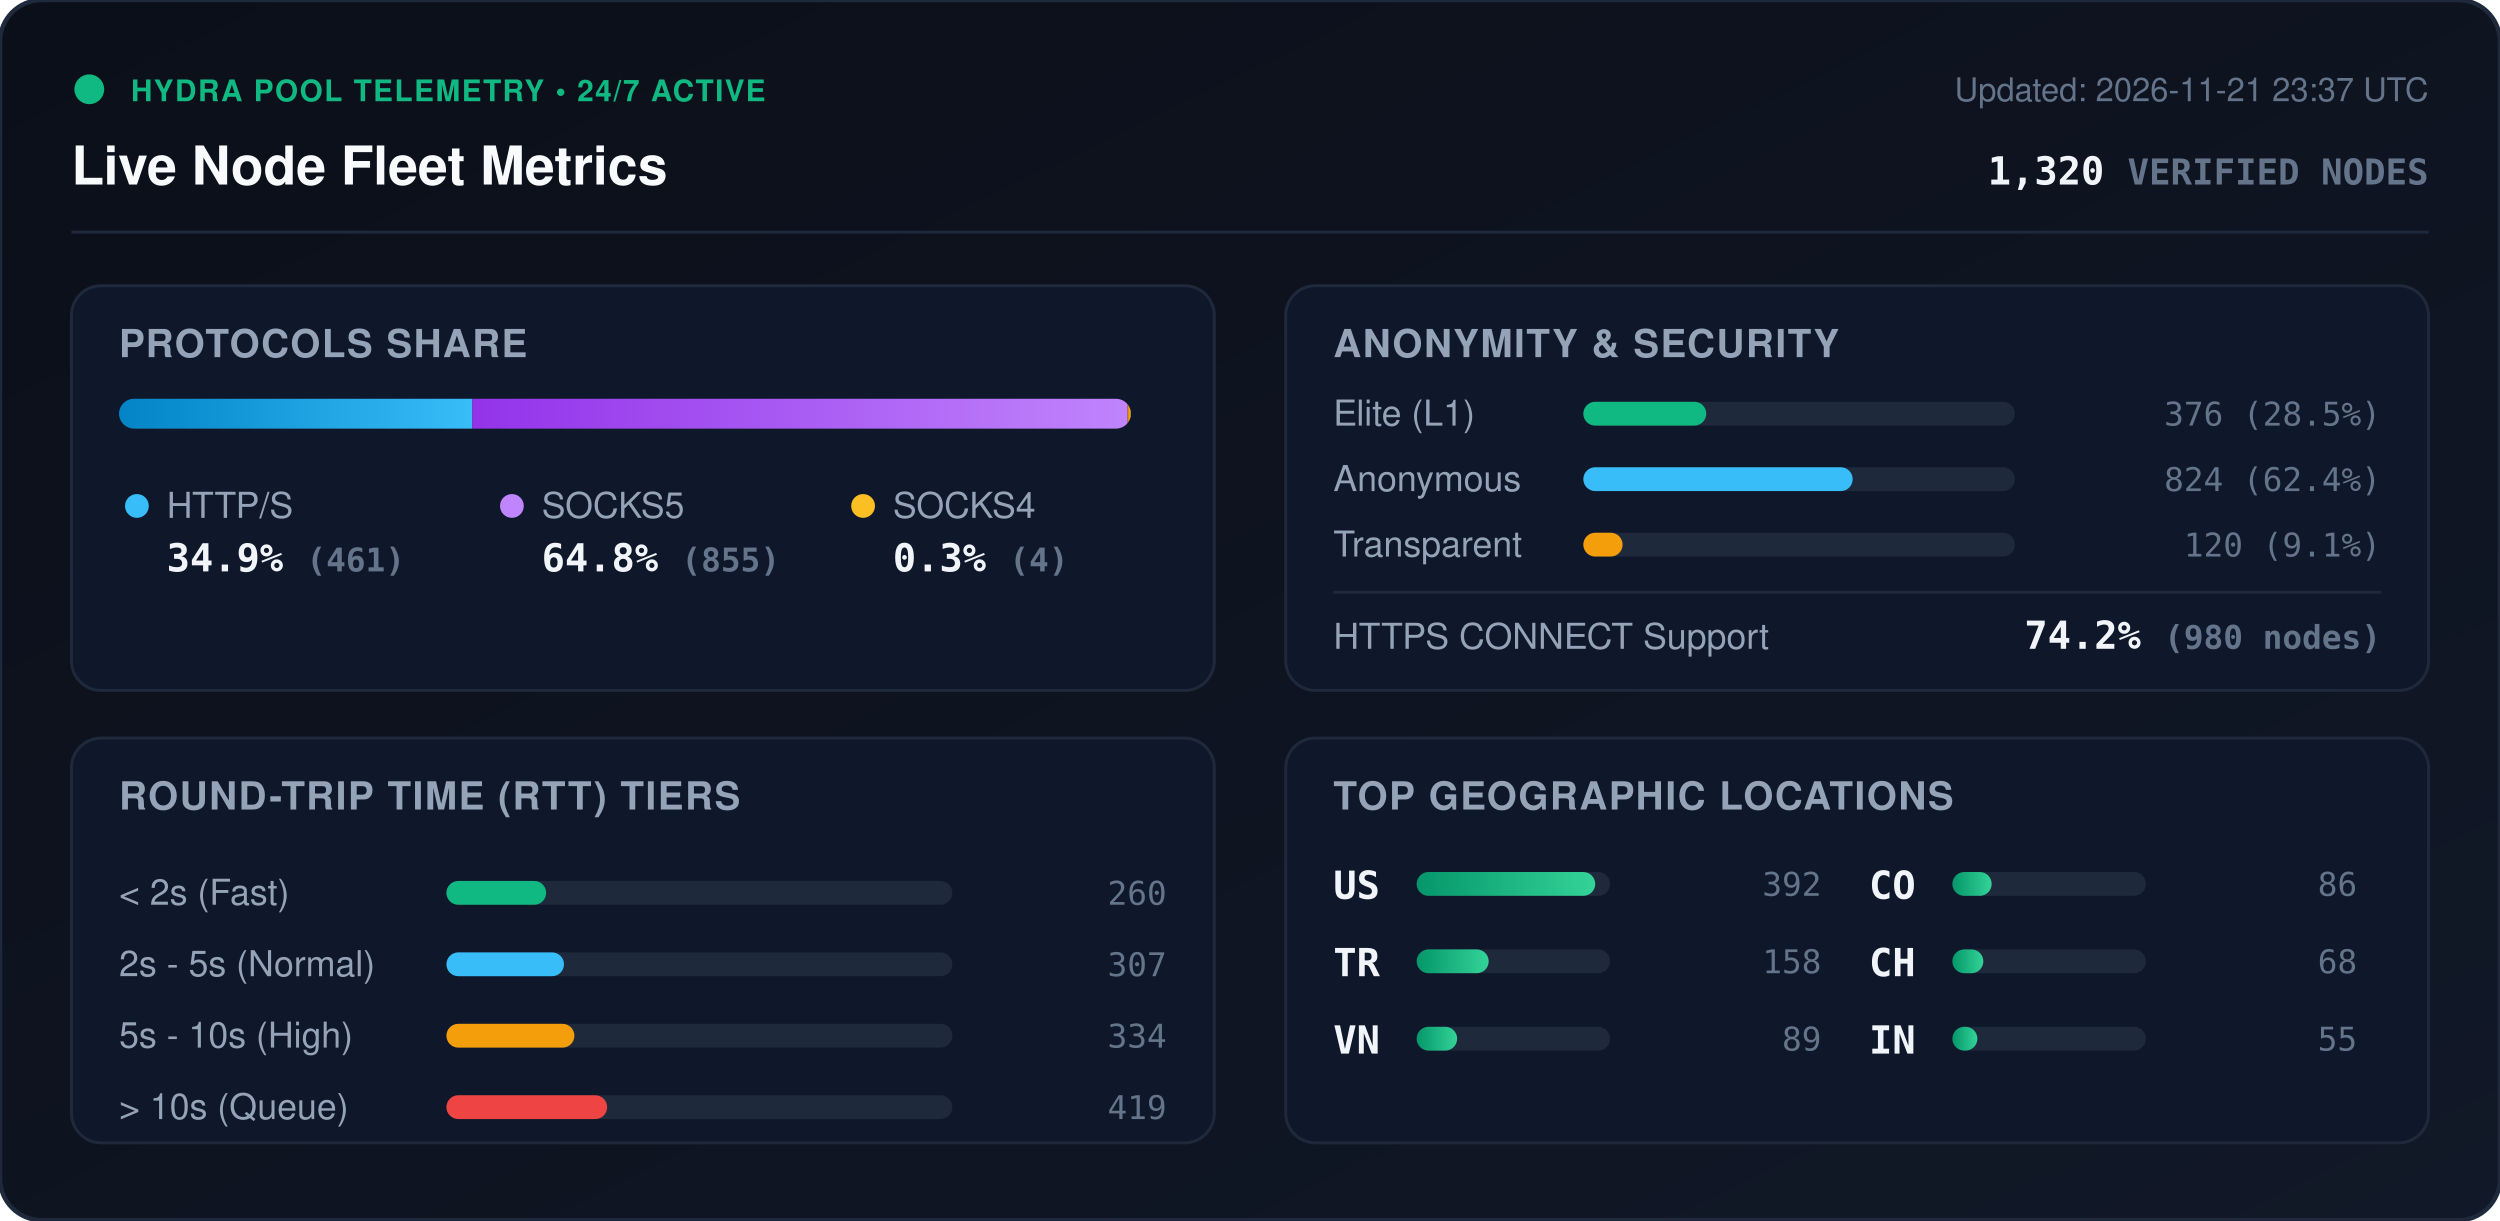
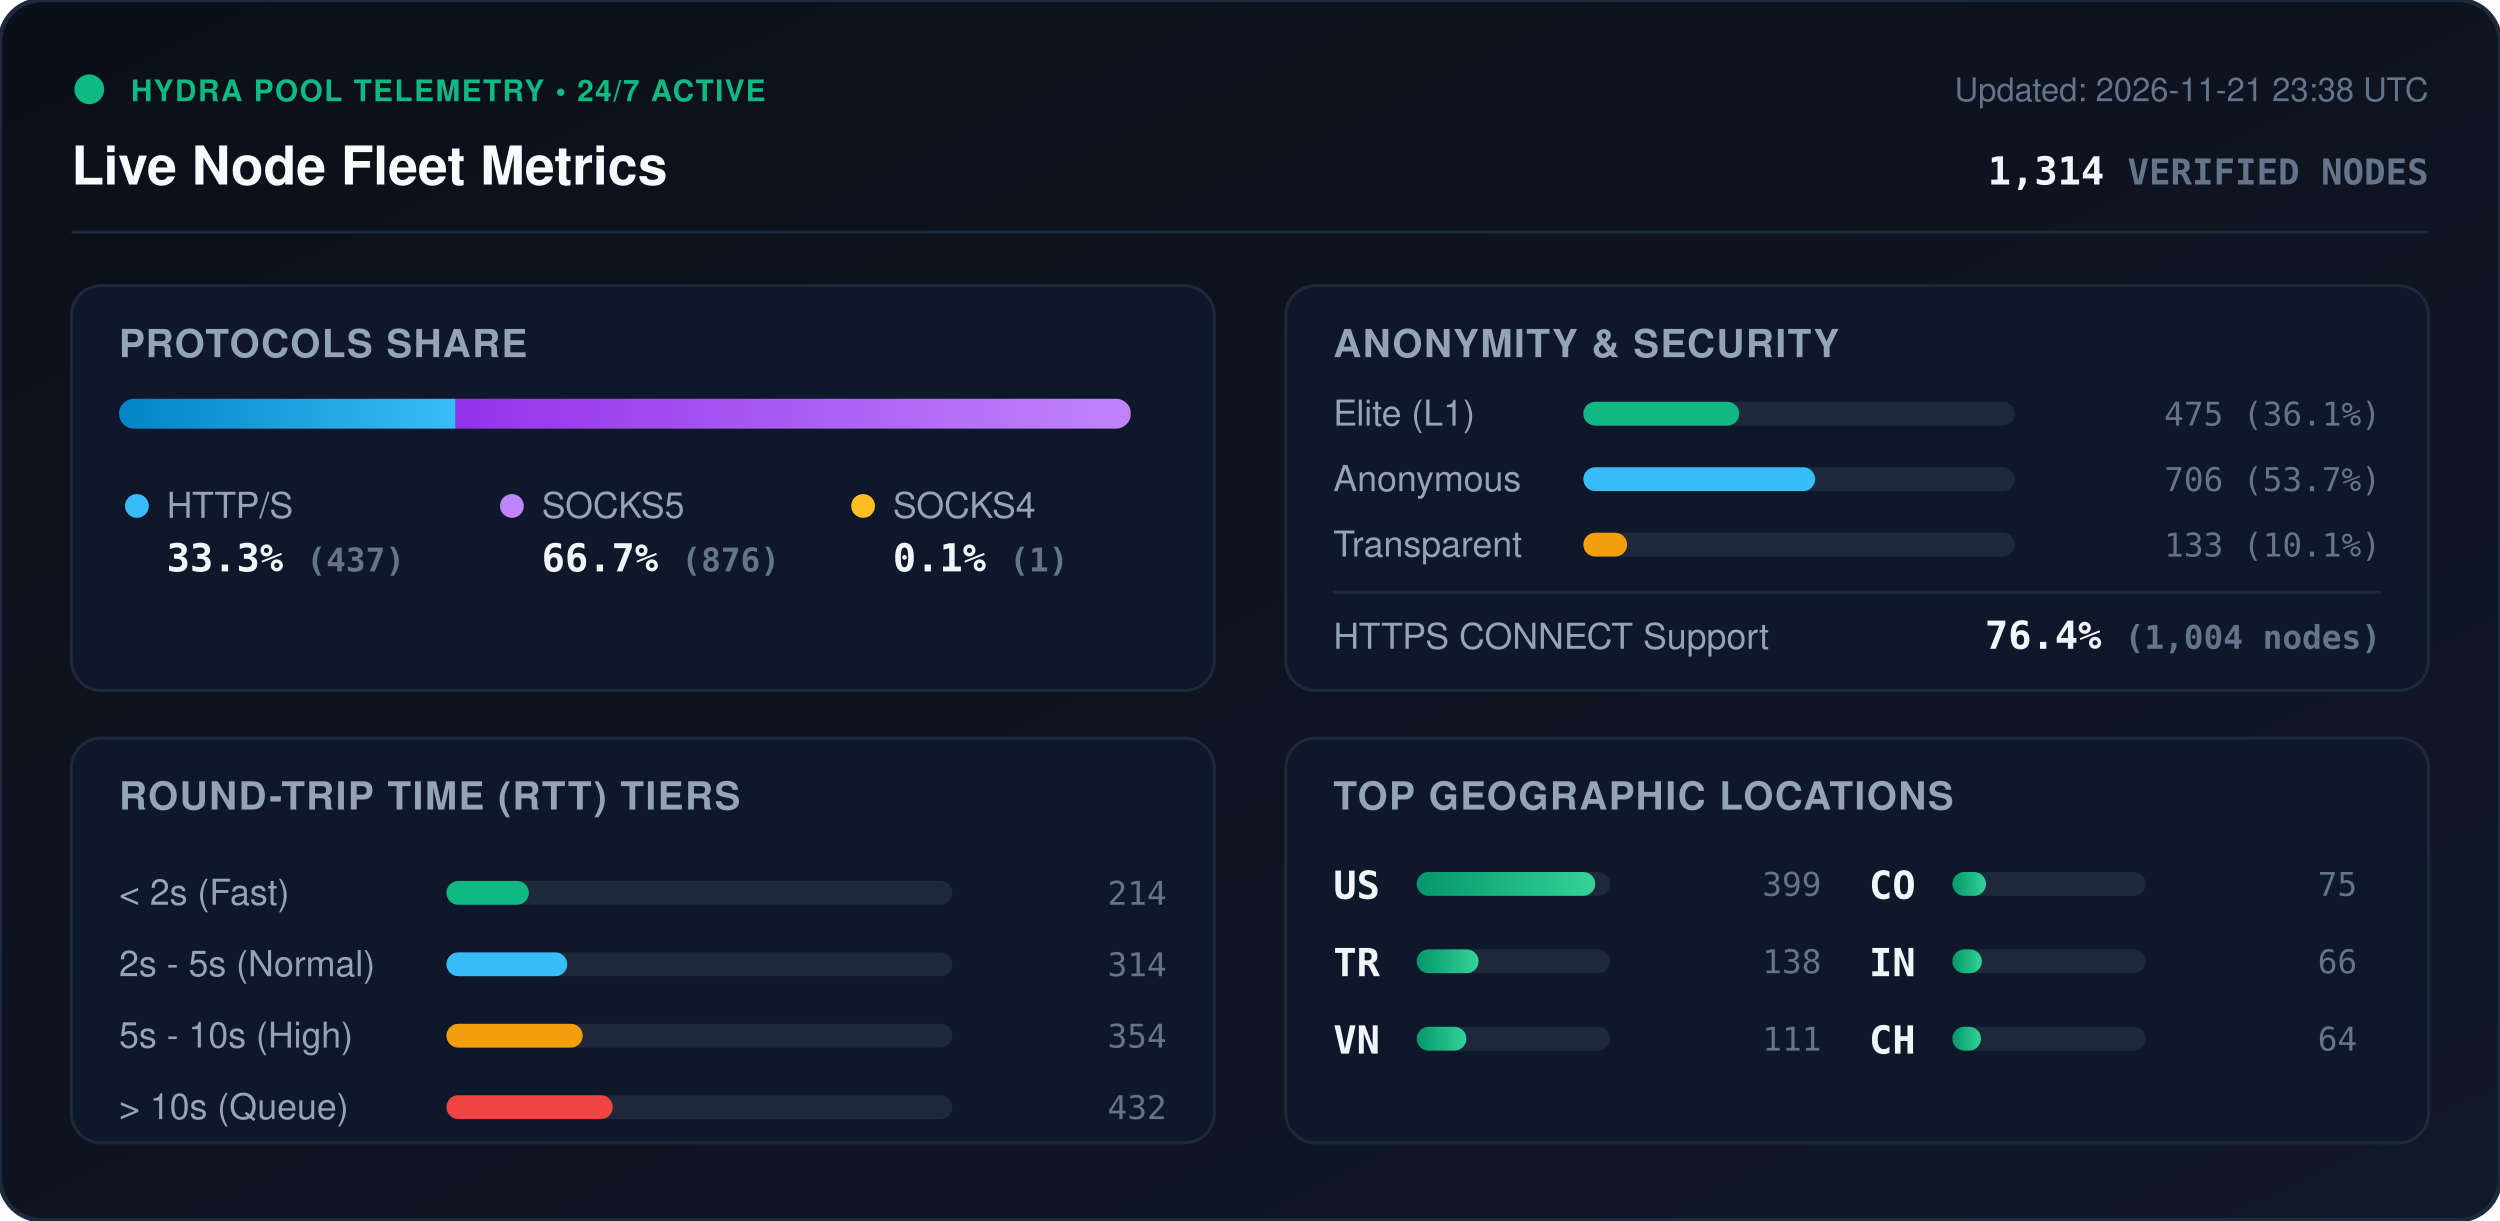
<svg xmlns="http://www.w3.org/2000/svg" viewBox="0 0 840 410" width="840" height="410" style="max-width: 100%; height: auto;">
  <defs>
    <linearGradient id="bg" x1="0%" y1="0%" x2="100%" y2="100%">
      <stop offset="0%" stop-color="#0b0f19" />
      <stop offset="100%" stop-color="#111827" />
    </linearGradient>
    <linearGradient id="bar-http" x1="0%" y1="0%" x2="100%" y2="0%">
      <stop offset="0%" stop-color="#0284c7" />
      <stop offset="100%" stop-color="#38bdf8" />
    </linearGradient>
    <linearGradient id="bar-socks5" x1="0%" y1="0%" x2="100%" y2="0%">
      <stop offset="0%" stop-color="#9333ea" />
      <stop offset="100%" stop-color="#c084fc" />
    </linearGradient>
    <linearGradient id="bar-socks4" x1="0%" y1="0%" x2="100%" y2="0%">
      <stop offset="0%" stop-color="#d97706" />
      <stop offset="100%" stop-color="#fbbf24" />
    </linearGradient>
    <linearGradient id="bar-green" x1="0%" y1="0%" x2="100%" y2="0%">
      <stop offset="0%" stop-color="#059669" />
      <stop offset="100%" stop-color="#34d399" />
    </linearGradient>
    <clipPath id="prog-track-clip">
      <rect width="340.0" height="10" rx="5" />
    </clipPath>
    <style>
      .title { font: 700 18px -apple-system, BlinkMacSystemFont, 'Segoe UI', Helvetica, Arial, sans-serif; fill: #f8fafc; }
      .sub { font: 500 11px -apple-system, BlinkMacSystemFont, 'Segoe UI', Helvetica, Arial, sans-serif; fill: #64748b; }
      .section-hdr { font: 600 13px -apple-system, BlinkMacSystemFont, 'Segoe UI', Helvetica, Arial, sans-serif; fill: #94a3b8; letter-spacing: 0.5px; }
      .metric-val { font: 700 13px -apple-system, BlinkMacSystemFont, 'Segoe UI', Helvetica, Arial, sans-serif; fill: #f1f5f9; }
      .metric-lbl { font: 500 12px -apple-system, BlinkMacSystemFont, 'Segoe UI', Helvetica, Arial, sans-serif; fill: #94a3b8; }
      .badge-txt { font: 700 10px -apple-system, BlinkMacSystemFont, 'Segoe UI', Helvetica, Arial, sans-serif; fill: #10b981; letter-spacing: 0.5px; }
      .mono { font-family: ui-monospace, SFMono-Regular, Menlo, Monaco, Consolas, monospace; }
      .pulse { animation: beacon 2s infinite ease-in-out; }
      @keyframes beacon { 0%, 100% { opacity: 1; } 50% { opacity: 0.35; } }
    </style>
  </defs>
  <rect width="840" height="410" rx="14" fill="url(#bg)" stroke="#1e293b" stroke-width="1.5" />
  <g transform="translate(24, 24)">
    <circle cx="6" cy="6" r="5" fill="#10b981" class="pulse" />
    <text x="20" y="10" class="badge-txt">HYDRA POOL TELEMETRY • 24/7 ACTIVE</text>
    <text x="0" y="38" class="title">Live Node Fleet Metrics</text>
-     <text x="792" y="10" text-anchor="end" class="sub">Updated: 2026-11-21 23:37 UTC</text>
-     <text x="792" y="38" text-anchor="end" class="metric-val mono" fill="#38bdf8">1,320 <tspan font-size="12" fill="#64748b">VERIFIED NODES</tspan>
+     <text x="792" y="10" text-anchor="end" class="sub">Updated: 2026-11-21 23:38 UTC</text>
+     <text x="792" y="38" text-anchor="end" class="metric-val mono" fill="#38bdf8">1,314 <tspan font-size="12" fill="#64748b">VERIFIED NODES</tspan>
    </text>
  </g>
  <line x1="24" y1="78" x2="816" y2="78" stroke="#1e293b" stroke-width="1" />
  <g transform="translate(24, 96)">
    <rect width="384" height="136" rx="10" fill="#0f172a" stroke="#1e293b" />
    <text x="16" y="24" class="section-hdr">PROTOCOLS SHARE</text>
    <g transform="translate(16, 38)">
      <rect width="340.0" height="10" rx="5" fill="#1e293b" />
      <g clip-path="url(#prog-track-clip)">
-         <rect x="0" width="118.7" height="10" fill="url(#bar-http)" />
-         <rect x="118.7" width="220.2" height="10" fill="url(#bar-socks5)" />
-         <rect x="338.9" width="1.0" height="10" fill="url(#bar-socks4)" />
+         <rect x="0" width="113.1" height="10" fill="url(#bar-http)" />
+         <rect x="113.1" width="226.7" height="10" fill="url(#bar-socks5)" />
+         <rect x="339.8" width="0.3" height="10" fill="url(#bar-socks4)" />
      </g>
    </g>
    <g transform="translate(16, 68)">
      <circle cx="6" cy="6" r="4" fill="#38bdf8" />
      <text x="16" y="10" class="metric-lbl">HTTP/S</text>
-       <text x="16" y="28" class="metric-val mono">34.9% <tspan font-size="11" fill="#64748b">(461)</tspan>
+       <text x="16" y="28" class="metric-val mono">33.3% <tspan font-size="11" fill="#64748b">(437)</tspan>
      </text>
      <circle cx="132" cy="6" r="4" fill="#c084fc" />
      <text x="142" y="10" class="metric-lbl">SOCKS5</text>
-       <text x="142" y="28" class="metric-val mono">64.8% <tspan font-size="11" fill="#64748b">(855)</tspan>
+       <text x="142" y="28" class="metric-val mono">66.7% <tspan font-size="11" fill="#64748b">(876)</tspan>
      </text>
      <circle cx="250" cy="6" r="4" fill="#fbbf24" />
      <text x="260" y="10" class="metric-lbl">SOCKS4</text>
-       <text x="260" y="28" class="metric-val mono">0.3% <tspan font-size="11" fill="#64748b">(4)</tspan>
+       <text x="260" y="28" class="metric-val mono">0.1% <tspan font-size="11" fill="#64748b">(1)</tspan>
      </text>
    </g>
  </g>
  <g transform="translate(432, 96)">
    <rect width="384" height="136" rx="10" fill="#0f172a" stroke="#1e293b" />
    <text x="16" y="24" class="section-hdr">ANONYMITY &amp; SECURITY</text>
    <text x="16" y="47" class="metric-lbl">Elite (L1)</text>
    <rect x="100" y="39" width="145.0" height="8" rx="4" fill="#1e293b" />
-     <rect x="100" y="39" width="41.3" height="8" rx="4" fill="#10b981" />
-     <text x="368" y="47" text-anchor="end" class="mono sub" fill="#e2e8f0">376 (28.5%)</text>
+     <rect x="100" y="39" width="52.4" height="8" rx="4" fill="#10b981" />
+     <text x="368" y="47" text-anchor="end" class="mono sub" fill="#e2e8f0">475 (36.1%)</text>
    <text x="16" y="69" class="metric-lbl">Anonymous</text>
    <rect x="100" y="61" width="145.0" height="8" rx="4" fill="#1e293b" />
-     <rect x="100" y="61" width="90.5" height="8" rx="4" fill="#38bdf8" />
-     <text x="368" y="69" text-anchor="end" class="mono sub" fill="#e2e8f0">824 (62.4%)</text>
+     <rect x="100" y="61" width="77.9" height="8" rx="4" fill="#38bdf8" />
+     <text x="368" y="69" text-anchor="end" class="mono sub" fill="#e2e8f0">706 (53.7%)</text>
    <text x="16" y="91" class="metric-lbl">Transparent</text>
    <rect x="100" y="83" width="145.0" height="8" rx="4" fill="#1e293b" />
-     <rect x="100" y="83" width="13.2" height="8" rx="4" fill="#f59e0b" />
-     <text x="368" y="91" text-anchor="end" class="mono sub" fill="#e2e8f0">120 (9.1%)</text>
+     <rect x="100" y="83" width="14.7" height="8" rx="4" fill="#f59e0b" />
+     <text x="368" y="91" text-anchor="end" class="mono sub" fill="#e2e8f0">133 (10.1%)</text>
    <line x1="16" y1="103" x2="368" y2="103" stroke="#1e293b" stroke-width="1" />
    <text x="16" y="122" class="metric-lbl">HTTPS CONNECT Support</text>
-     <text x="368" y="122" text-anchor="end" class="metric-val mono" fill="#34d399">74.2% <tspan font-size="11" fill="#64748b">(980 nodes)</tspan>
+     <text x="368" y="122" text-anchor="end" class="metric-val mono" fill="#34d399">76.4% <tspan font-size="11" fill="#64748b">(1,004 nodes)</tspan>
    </text>
  </g>
  <g transform="translate(24, 248)">
    <rect width="384" height="136" rx="10" fill="#0f172a" stroke="#1e293b" />
    <text x="16" y="24" class="section-hdr">ROUND-TRIP TIME (RTT) TIERS</text>
    <g transform="translate(16, 42)">
      <text x="0" y="14" class="metric-lbl">&lt; 2s (Fast)</text>
      <rect x="110" y="6" width="170" height="8" rx="4" fill="#1e293b" />
-       <rect x="110" y="6" width="33.5" height="8" rx="4" fill="#10b981" />
-       <text x="352" y="14" text-anchor="end" class="mono sub">260</text>
+       <rect x="110" y="6" width="27.7" height="8" rx="4" fill="#10b981" />
+       <text x="352" y="14" text-anchor="end" class="mono sub">214</text>
      <text x="0" y="38" class="metric-lbl">2s - 5s (Normal)</text>
      <rect x="110" y="30" width="170" height="8" rx="4" fill="#1e293b" />
-       <rect x="110" y="30" width="39.5" height="8" rx="4" fill="#38bdf8" />
-       <text x="352" y="38" text-anchor="end" class="mono sub">307</text>
+       <rect x="110" y="30" width="40.6" height="8" rx="4" fill="#38bdf8" />
+       <text x="352" y="38" text-anchor="end" class="mono sub">314</text>
      <text x="0" y="62" class="metric-lbl">5s - 10s (High)</text>
      <rect x="110" y="54" width="170" height="8" rx="4" fill="#1e293b" />
-       <rect x="110" y="54" width="43.0" height="8" rx="4" fill="#f59e0b" />
-       <text x="352" y="62" text-anchor="end" class="mono sub">334</text>
+       <rect x="110" y="54" width="45.8" height="8" rx="4" fill="#f59e0b" />
+       <text x="352" y="62" text-anchor="end" class="mono sub">354</text>
      <text x="0" y="86" class="metric-lbl">&gt; 10s (Queue)</text>
      <rect x="110" y="78" width="170" height="8" rx="4" fill="#1e293b" />
-       <rect x="110" y="78" width="54.0" height="8" rx="4" fill="#ef4444" />
-       <text x="352" y="86" text-anchor="end" class="mono sub">419</text>
+       <rect x="110" y="78" width="55.9" height="8" rx="4" fill="#ef4444" />
+       <text x="352" y="86" text-anchor="end" class="mono sub">432</text>
    </g>
  </g>
  <g transform="translate(432, 248)">
    <rect width="384" height="136" rx="10" fill="#0f172a" stroke="#1e293b" />
    <text x="16" y="24" class="section-hdr">TOP GEOGRAPHIC LOCATIONS</text>
    <g transform="translate(16, 42)">
      <g transform="translate(0, 0)">
        <text x="0" y="12" class="mono metric-val" font-size="12">US</text>
        <rect x="28" y="3" width="65" height="8" rx="4" fill="#1e293b" />
        <rect x="28" y="3" width="60.0" height="8" rx="4" fill="url(#bar-green)" />
-         <text x="164" y="11" text-anchor="end" class="mono sub">392</text>
+         <text x="164" y="11" text-anchor="end" class="mono sub">399</text>
      </g>
      <g transform="translate(0, 26)">
        <text x="0" y="12" class="mono metric-val" font-size="12">TR</text>
        <rect x="28" y="3" width="65" height="8" rx="4" fill="#1e293b" />
-         <rect x="28" y="3" width="24.2" height="8" rx="4" fill="url(#bar-green)" />
-         <text x="164" y="11" text-anchor="end" class="mono sub">158</text>
+         <rect x="28" y="3" width="20.8" height="8" rx="4" fill="url(#bar-green)" />
+         <text x="164" y="11" text-anchor="end" class="mono sub">138</text>
      </g>
      <g transform="translate(0, 52)">
        <text x="0" y="12" class="mono metric-val" font-size="12">VN</text>
        <rect x="28" y="3" width="65" height="8" rx="4" fill="#1e293b" />
-         <rect x="28" y="3" width="13.6" height="8" rx="4" fill="url(#bar-green)" />
-         <text x="164" y="11" text-anchor="end" class="mono sub">89</text>
+         <rect x="28" y="3" width="16.7" height="8" rx="4" fill="url(#bar-green)" />
+         <text x="164" y="11" text-anchor="end" class="mono sub">111</text>
      </g>
      <g transform="translate(180, 0)">
        <text x="0" y="12" class="mono metric-val" font-size="12">CO</text>
        <rect x="28" y="3" width="65" height="8" rx="4" fill="#1e293b" />
-         <rect x="28" y="3" width="13.2" height="8" rx="4" fill="url(#bar-green)" />
-         <text x="164" y="11" text-anchor="end" class="mono sub">86</text>
+         <rect x="28" y="3" width="11.3" height="8" rx="4" fill="url(#bar-green)" />
+         <text x="164" y="11" text-anchor="end" class="mono sub">75</text>
      </g>
      <g transform="translate(180, 26)">
+         <text x="0" y="12" class="mono metric-val" font-size="12">IN</text>
+         <rect x="28" y="3" width="65" height="8" rx="4" fill="#1e293b" />
+         <rect x="28" y="3" width="9.9" height="8" rx="4" fill="url(#bar-green)" />
+         <text x="164" y="11" text-anchor="end" class="mono sub">66</text>
+       </g>
+       <g transform="translate(180, 52)">
        <text x="0" y="12" class="mono metric-val" font-size="12">CH</text>
        <rect x="28" y="3" width="65" height="8" rx="4" fill="#1e293b" />
-         <rect x="28" y="3" width="10.4" height="8" rx="4" fill="url(#bar-green)" />
-         <text x="164" y="11" text-anchor="end" class="mono sub">68</text>
-       </g>
-       <g transform="translate(180, 52)">
-         <text x="0" y="12" class="mono metric-val" font-size="12">IN</text>
-         <rect x="28" y="3" width="65" height="8" rx="4" fill="#1e293b" />
-         <rect x="28" y="3" width="8.4" height="8" rx="4" fill="url(#bar-green)" />
-         <text x="164" y="11" text-anchor="end" class="mono sub">55</text>
+         <rect x="28" y="3" width="9.6" height="8" rx="4" fill="url(#bar-green)" />
+         <text x="164" y="11" text-anchor="end" class="mono sub">64</text>
      </g>
    </g>
  </g>
</svg>
